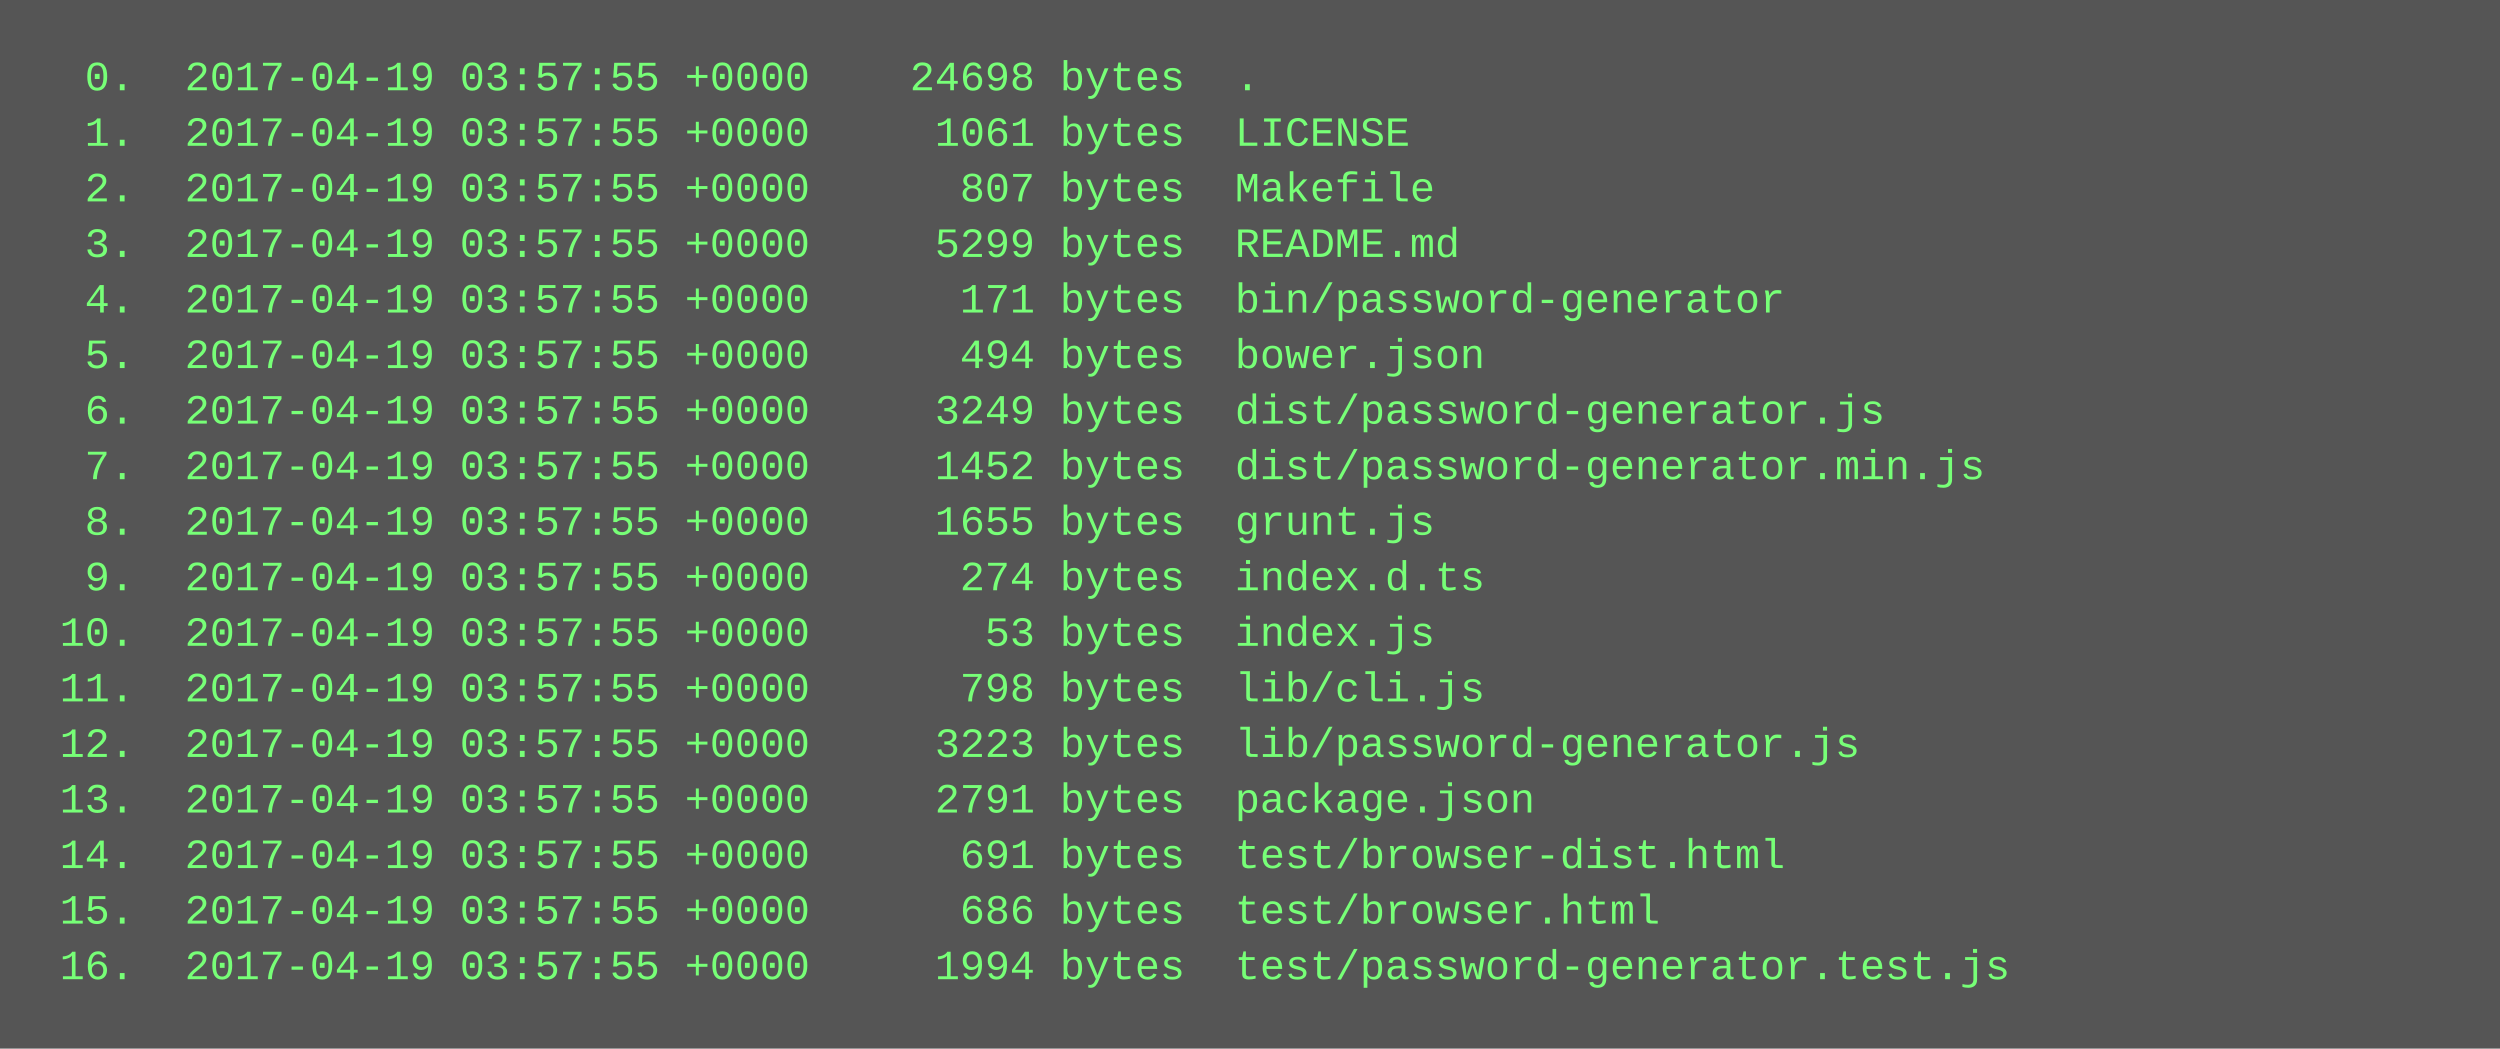
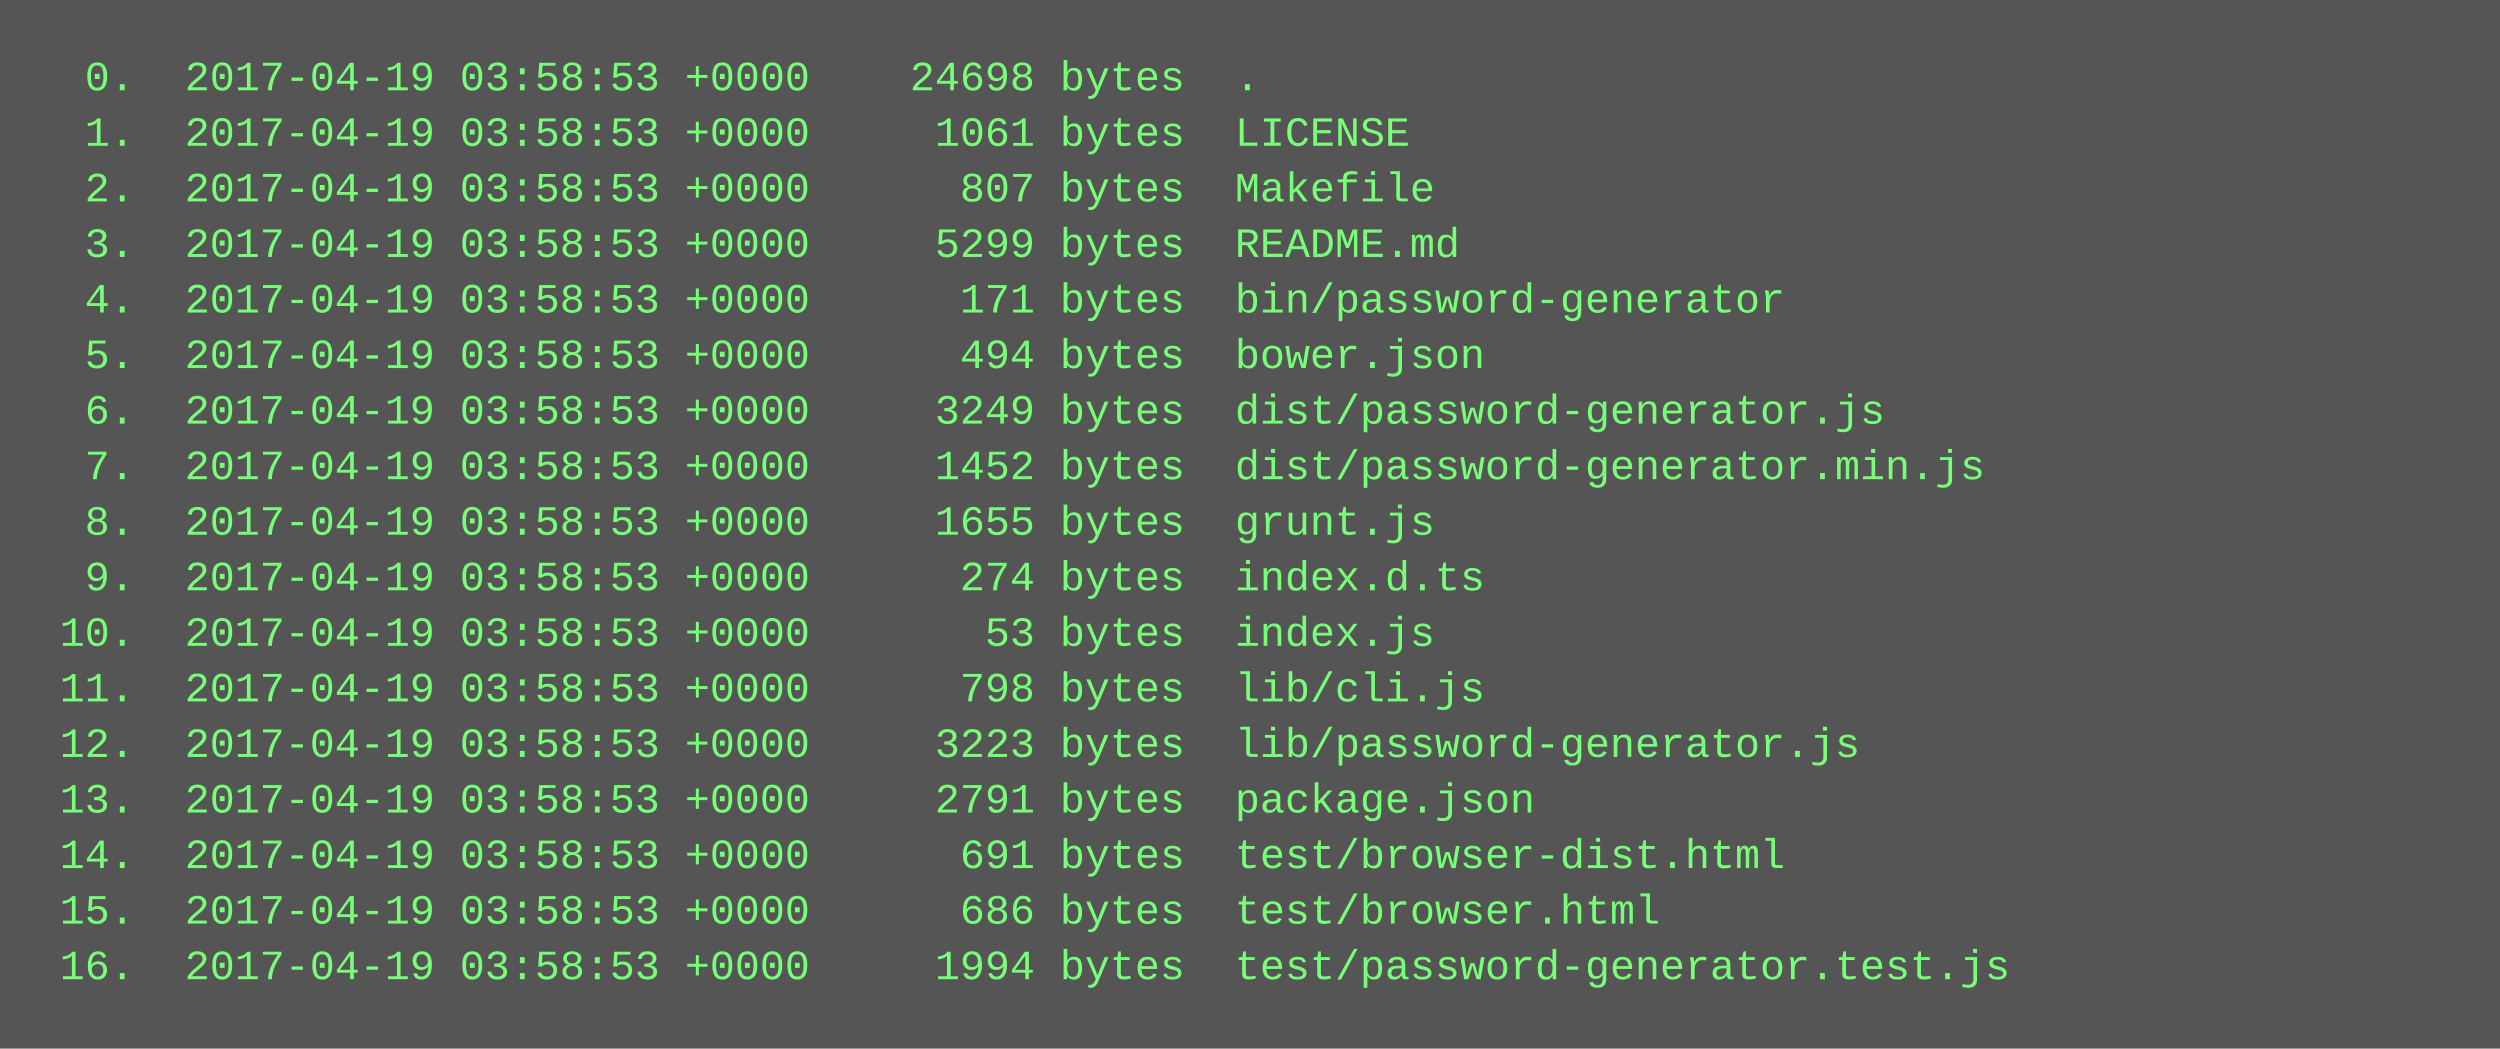
<svg xmlns="http://www.w3.org/2000/svg" height="302" width="720">
  <rect height="302" fill="#555" width="720" />
  <text fill="#7f7" font-family="Courier New" font-size="12" xml:space="preserve">
-     <tspan x="10" y="26">  0.  2017-04-19 03:57:55 +0000    24698 bytes  .</tspan>
-     <tspan x="10" y="42">  1.  2017-04-19 03:57:55 +0000     1061 bytes  LICENSE</tspan>
-     <tspan x="10" y="58">  2.  2017-04-19 03:57:55 +0000      807 bytes  Makefile</tspan>
-     <tspan x="10" y="74">  3.  2017-04-19 03:57:55 +0000     5299 bytes  README.md</tspan>
-     <tspan x="10" y="90">  4.  2017-04-19 03:57:55 +0000      171 bytes  bin/password-generator</tspan>
-     <tspan x="10" y="106">  5.  2017-04-19 03:57:55 +0000      494 bytes  bower.json</tspan>
-     <tspan x="10" y="122">  6.  2017-04-19 03:57:55 +0000     3249 bytes  dist/password-generator.js</tspan>
-     <tspan x="10" y="138">  7.  2017-04-19 03:57:55 +0000     1452 bytes  dist/password-generator.min.js</tspan>
-     <tspan x="10" y="154">  8.  2017-04-19 03:57:55 +0000     1655 bytes  grunt.js</tspan>
-     <tspan x="10" y="170">  9.  2017-04-19 03:57:55 +0000      274 bytes  index.d.ts</tspan>
-     <tspan x="10" y="186"> 10.  2017-04-19 03:57:55 +0000       53 bytes  index.js</tspan>
-     <tspan x="10" y="202"> 11.  2017-04-19 03:57:55 +0000      798 bytes  lib/cli.js</tspan>
-     <tspan x="10" y="218"> 12.  2017-04-19 03:57:55 +0000     3223 bytes  lib/password-generator.js</tspan>
-     <tspan x="10" y="234"> 13.  2017-04-19 03:57:55 +0000     2791 bytes  package.json</tspan>
-     <tspan x="10" y="250"> 14.  2017-04-19 03:57:55 +0000      691 bytes  test/browser-dist.html</tspan>
-     <tspan x="10" y="266"> 15.  2017-04-19 03:57:55 +0000      686 bytes  test/browser.html</tspan>
-     <tspan x="10" y="282"> 16.  2017-04-19 03:57:55 +0000     1994 bytes  test/password-generator.test.js</tspan>
+     <tspan x="10" y="26">  0.  2017-04-19 03:58:53 +0000    24698 bytes  .</tspan>
+     <tspan x="10" y="42">  1.  2017-04-19 03:58:53 +0000     1061 bytes  LICENSE</tspan>
+     <tspan x="10" y="58">  2.  2017-04-19 03:58:53 +0000      807 bytes  Makefile</tspan>
+     <tspan x="10" y="74">  3.  2017-04-19 03:58:53 +0000     5299 bytes  README.md</tspan>
+     <tspan x="10" y="90">  4.  2017-04-19 03:58:53 +0000      171 bytes  bin/password-generator</tspan>
+     <tspan x="10" y="106">  5.  2017-04-19 03:58:53 +0000      494 bytes  bower.json</tspan>
+     <tspan x="10" y="122">  6.  2017-04-19 03:58:53 +0000     3249 bytes  dist/password-generator.js</tspan>
+     <tspan x="10" y="138">  7.  2017-04-19 03:58:53 +0000     1452 bytes  dist/password-generator.min.js</tspan>
+     <tspan x="10" y="154">  8.  2017-04-19 03:58:53 +0000     1655 bytes  grunt.js</tspan>
+     <tspan x="10" y="170">  9.  2017-04-19 03:58:53 +0000      274 bytes  index.d.ts</tspan>
+     <tspan x="10" y="186"> 10.  2017-04-19 03:58:53 +0000       53 bytes  index.js</tspan>
+     <tspan x="10" y="202"> 11.  2017-04-19 03:58:53 +0000      798 bytes  lib/cli.js</tspan>
+     <tspan x="10" y="218"> 12.  2017-04-19 03:58:53 +0000     3223 bytes  lib/password-generator.js</tspan>
+     <tspan x="10" y="234"> 13.  2017-04-19 03:58:53 +0000     2791 bytes  package.json</tspan>
+     <tspan x="10" y="250"> 14.  2017-04-19 03:58:53 +0000      691 bytes  test/browser-dist.html</tspan>
+     <tspan x="10" y="266"> 15.  2017-04-19 03:58:53 +0000      686 bytes  test/browser.html</tspan>
+     <tspan x="10" y="282"> 16.  2017-04-19 03:58:53 +0000     1994 bytes  test/password-generator.test.js</tspan>
  </text>
</svg>
